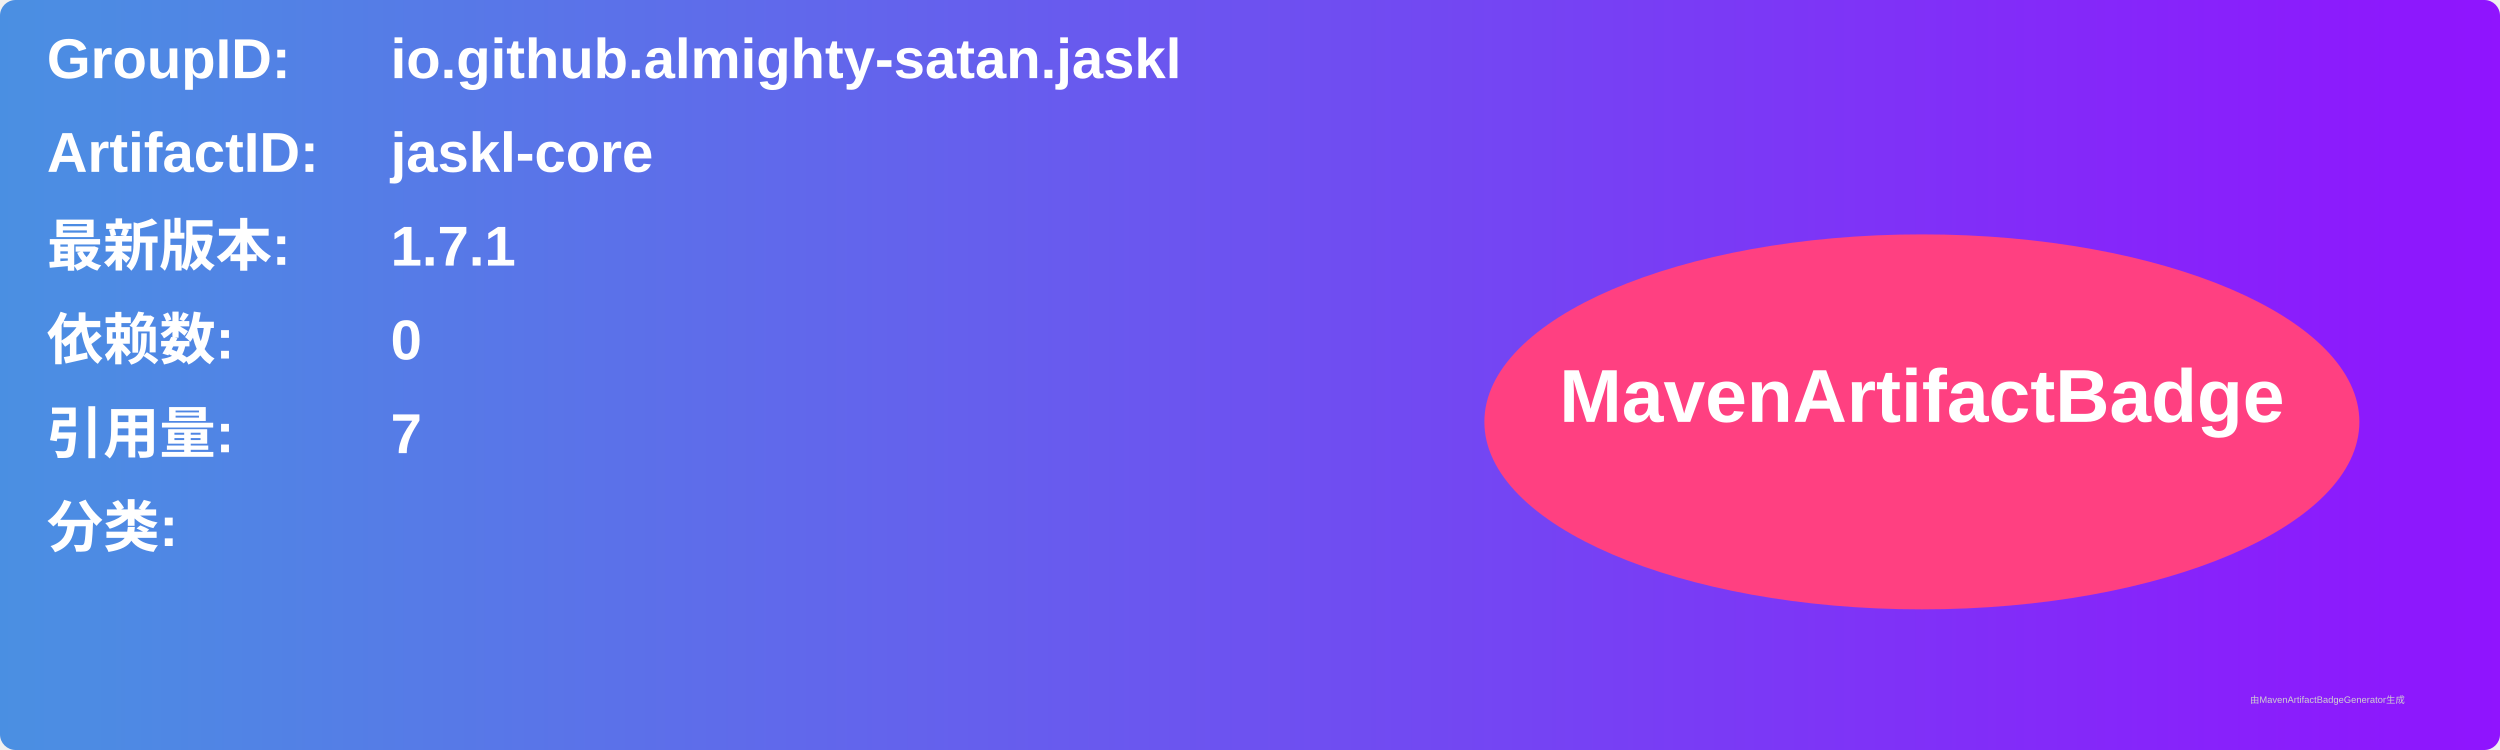
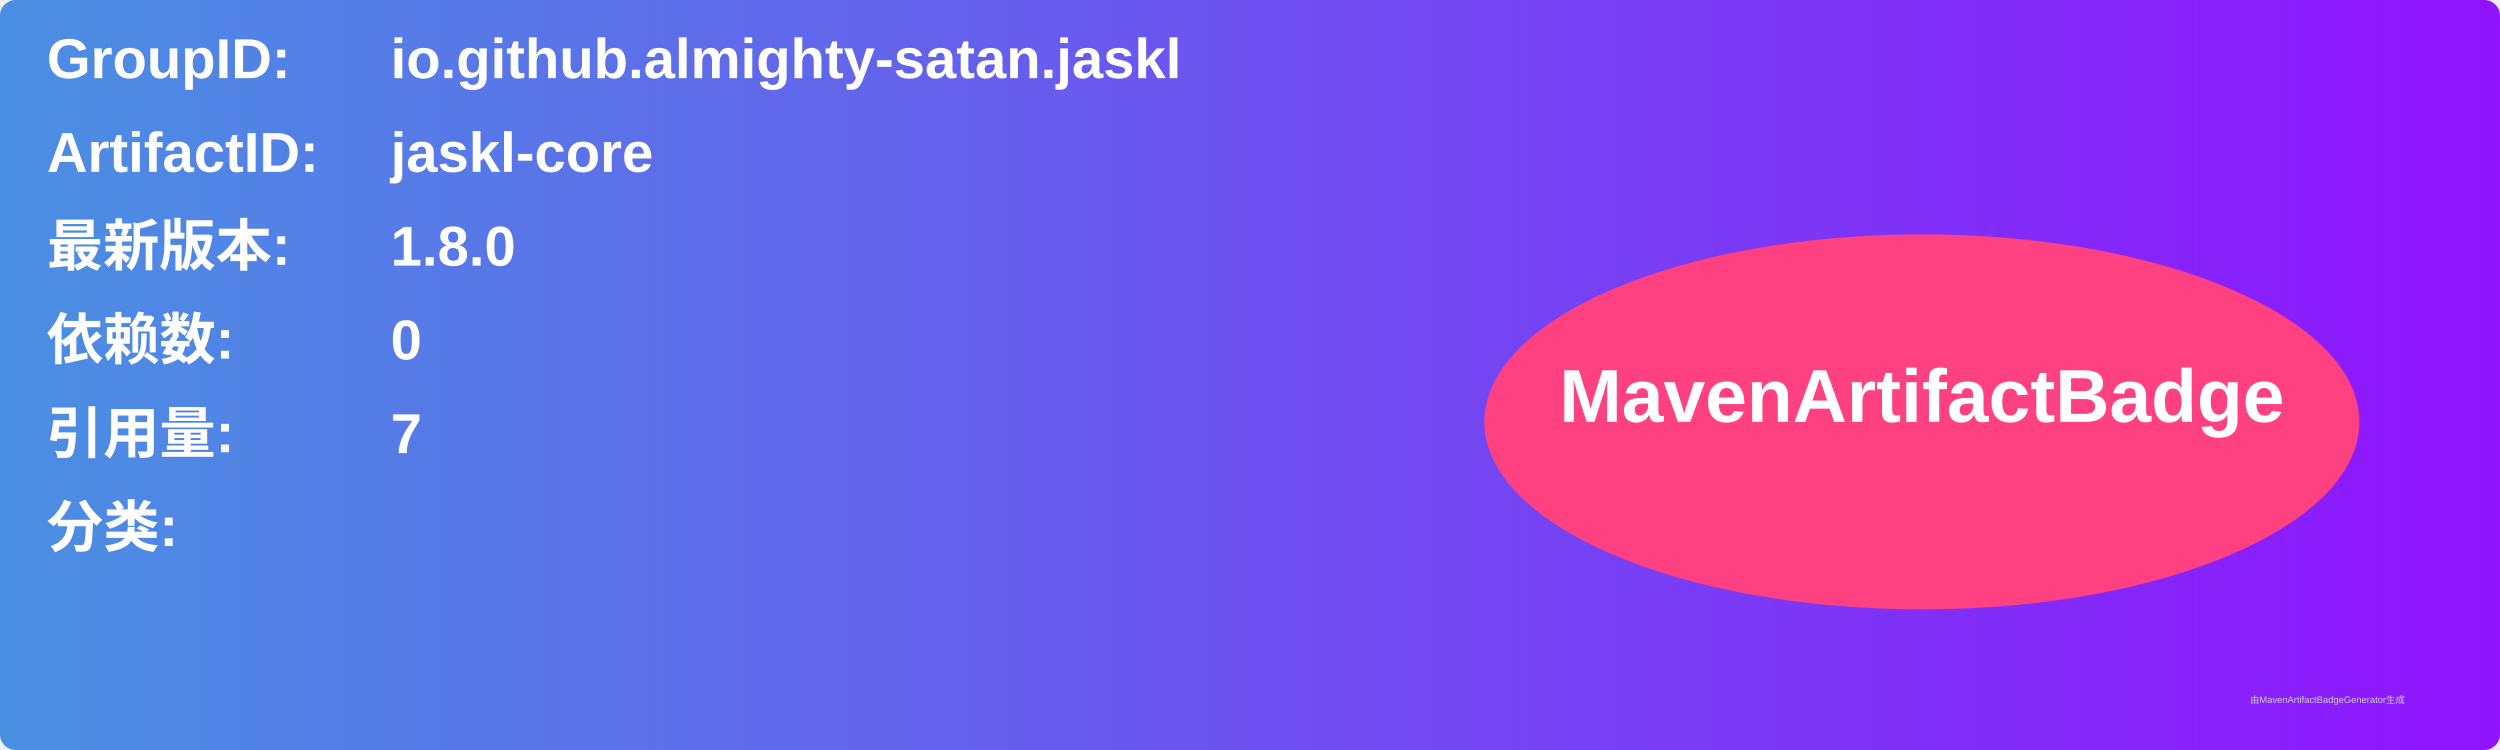
<svg xmlns="http://www.w3.org/2000/svg" width="800" height="240" viewBox="0 0 800 240">
  <linearGradient id="grad" x1="0%" y1="0%" x2="100%" y2="0%">
    <stop offset="0%" stop-color="#4a90e2" />
    <stop offset="100%" stop-color="#9013fe" />
  </linearGradient>
  <rect width="100%" height="100%" rx="5" ry="5" fill="url(#grad)" />
  <g transform="translate(15, 15)">
    <text x="0" y="10" font-family="Arial" font-size="18" fill="white" font-weight="bold" width="260">GroupID:</text>
    <text x="110" y="10" font-family="Arial" font-size="18" fill="white" font-weight="bold" width="460">io.github.almighty-satan.jaskl</text>
    <text x="0" y="40" font-family="Arial" font-size="18" fill="white" font-weight="bold" width="260">ArtifactID:</text>
    <text x="110" y="40" font-family="Arial" font-size="18" fill="white" font-weight="bold" width="460">jaskl-core</text>
    <text x="0" y="70" font-family="Arial" font-size="18" fill="white" font-weight="bold">最新版本:</text>
    <text x="110" y="70" font-family="Arial" font-size="18" fill="white" font-weight="bold">
-       <tspan font-weight="bold">1.7.1</tspan>
+       <tspan font-weight="bold">1.8.0</tspan>
    </text>
    <text x="0" y="100" font-family="Arial" font-size="18" fill="white" font-weight="bold">依赖数: </text>
    <text x="110" y="100" font-family="Arial" font-size="18" fill="white">
      <tspan font-weight="bold">0</tspan>
    </text>
    <text x="0" y="130" font-family="Arial" font-size="18" fill="white" font-weight="bold">引用量: </text>
    <text x="110" y="130" font-family="Arial" font-size="18" fill="white">
      <tspan font-weight="bold">7</tspan>
    </text>
    <text x="0" y="160" font-family="Arial" font-size="18" fill="white" font-weight="bold">分类:</text>
    <text x="10" y="190" font-family="Arial" font-size="10" fill="white">
      <tspan font-weight="bold" />
    </text>
    <ellipse cx="600" cy="120" rx="140" ry="60" fill="#ff4081" />
    <text x="600" y="120" text-anchor="middle" font-family="Arial" font-size="24" fill="white" font-weight="bold">MavenArtifactBadge</text>
  </g>
  <text x="720" y="225" font-family="Arial" font-size="3" fill="#d0d0d0">由MavenArtifactBadgeGenerator生成</text>
</svg>
